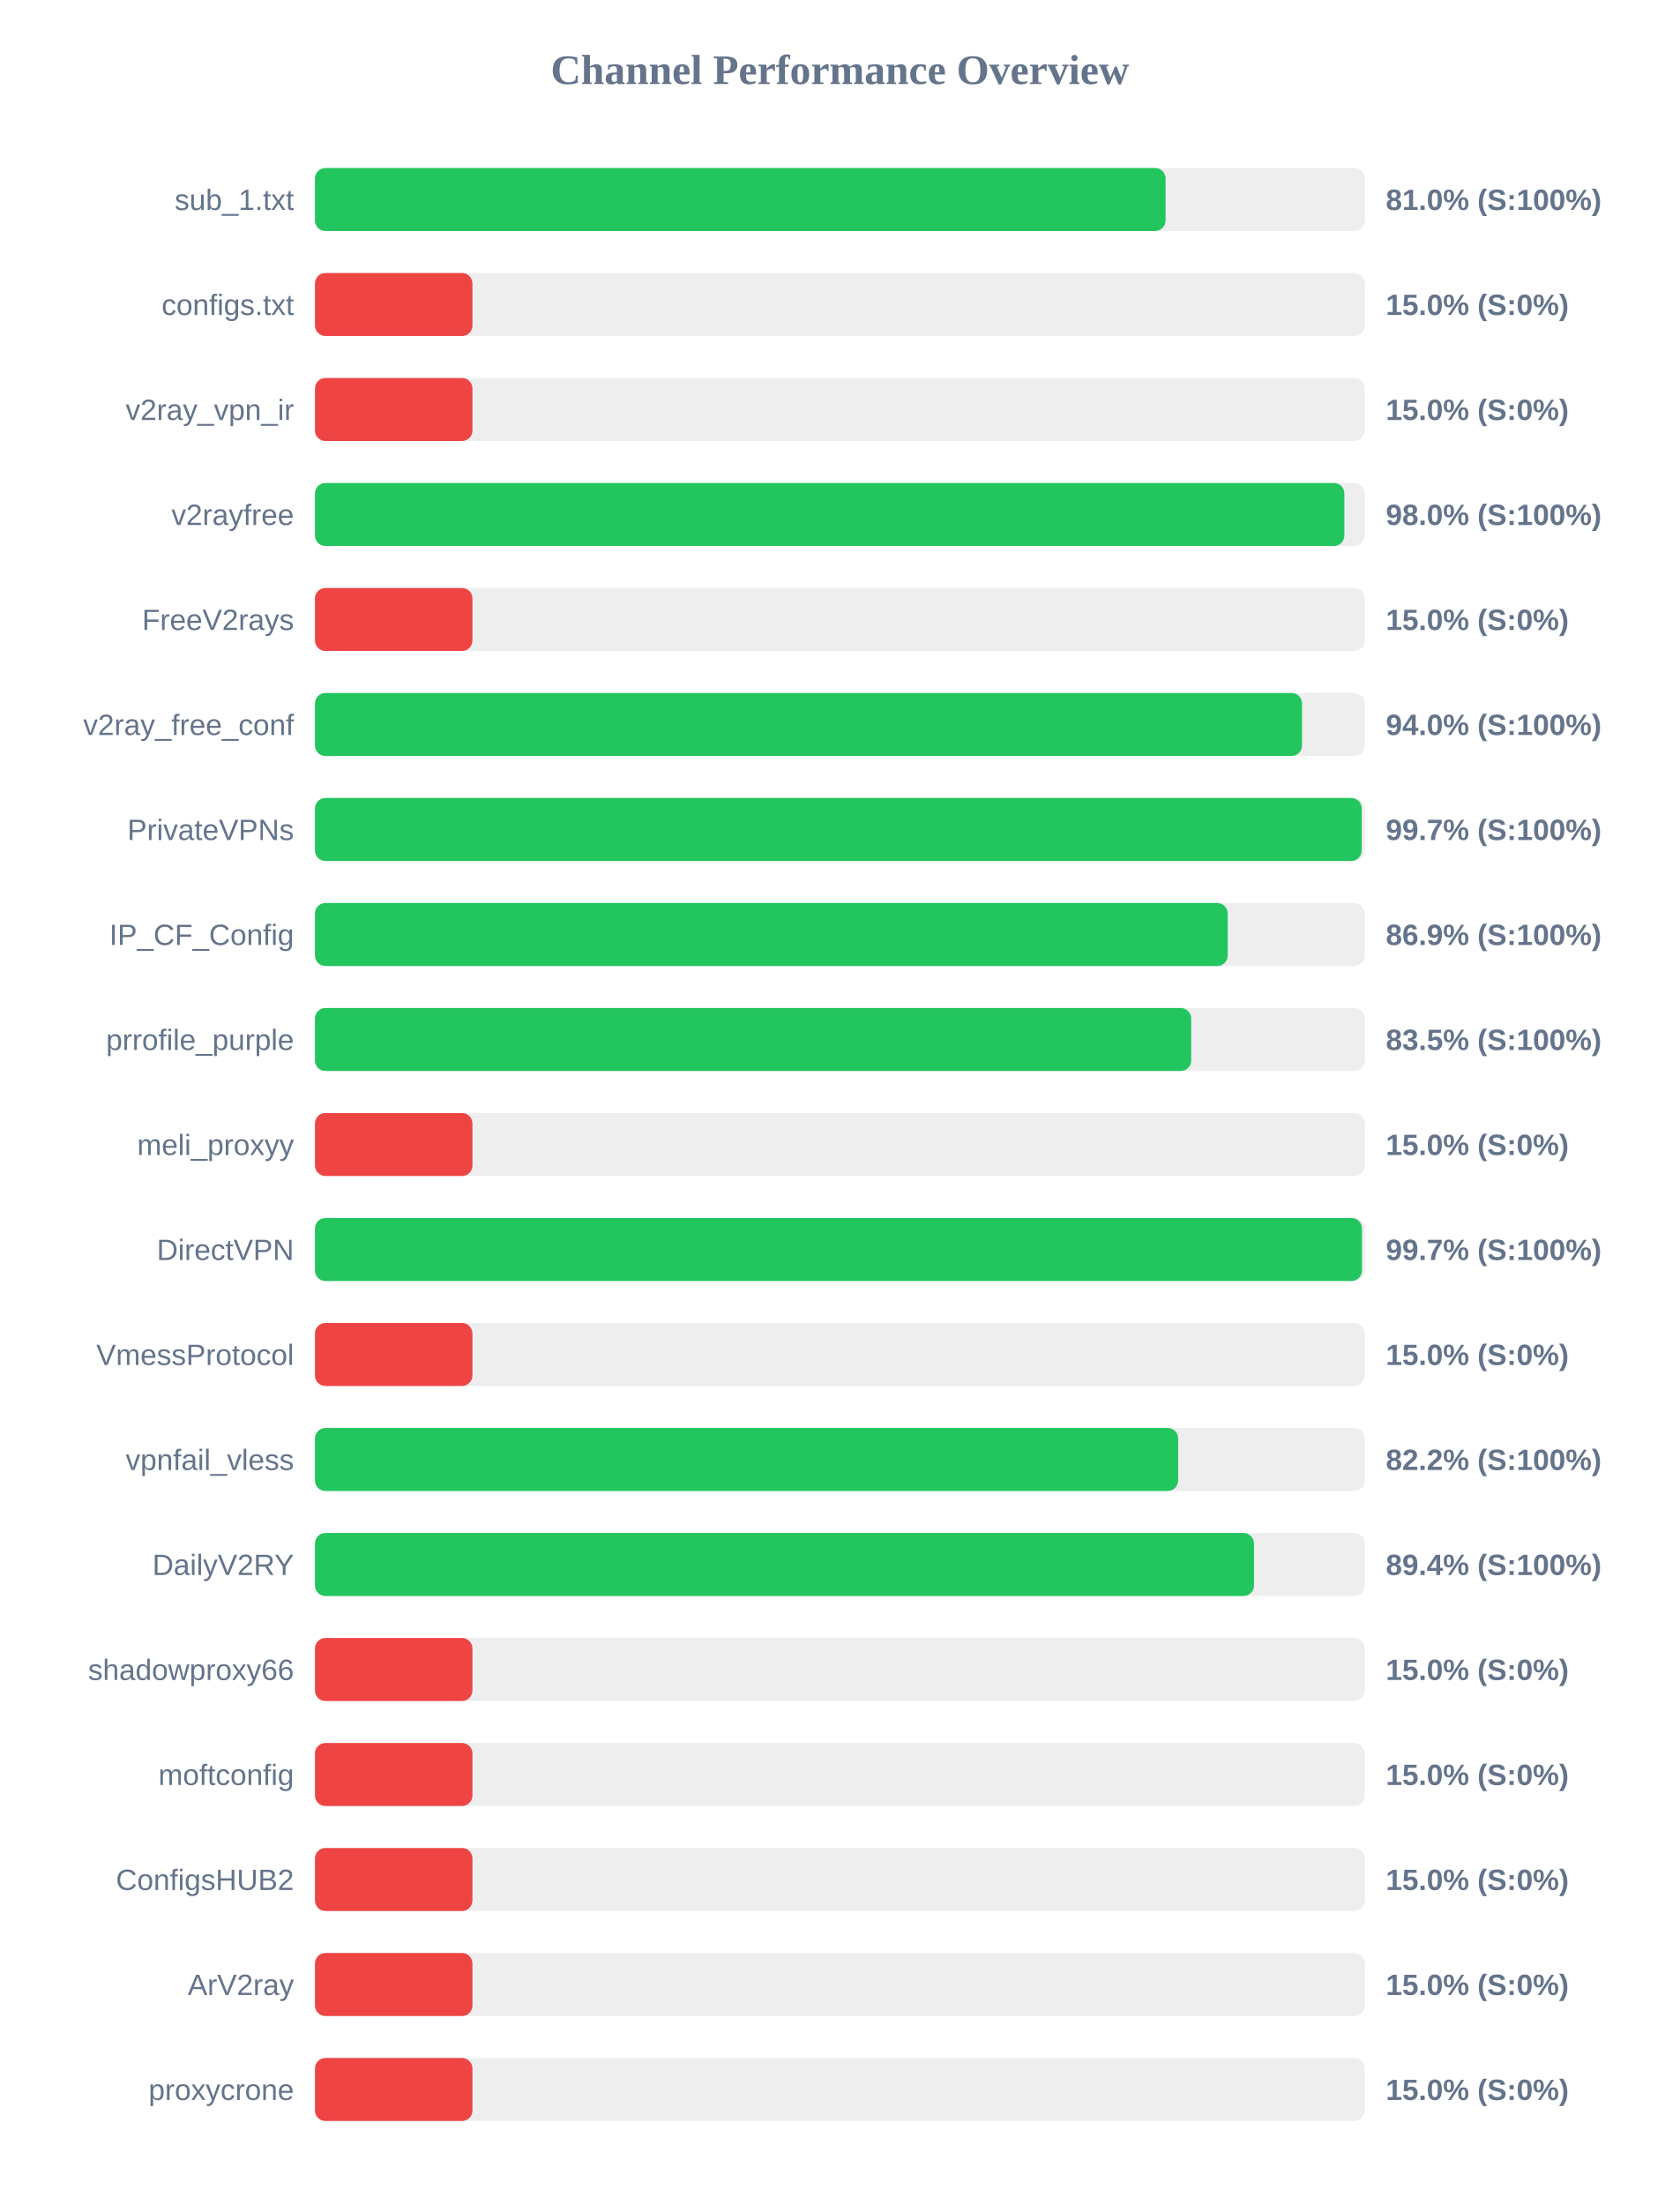
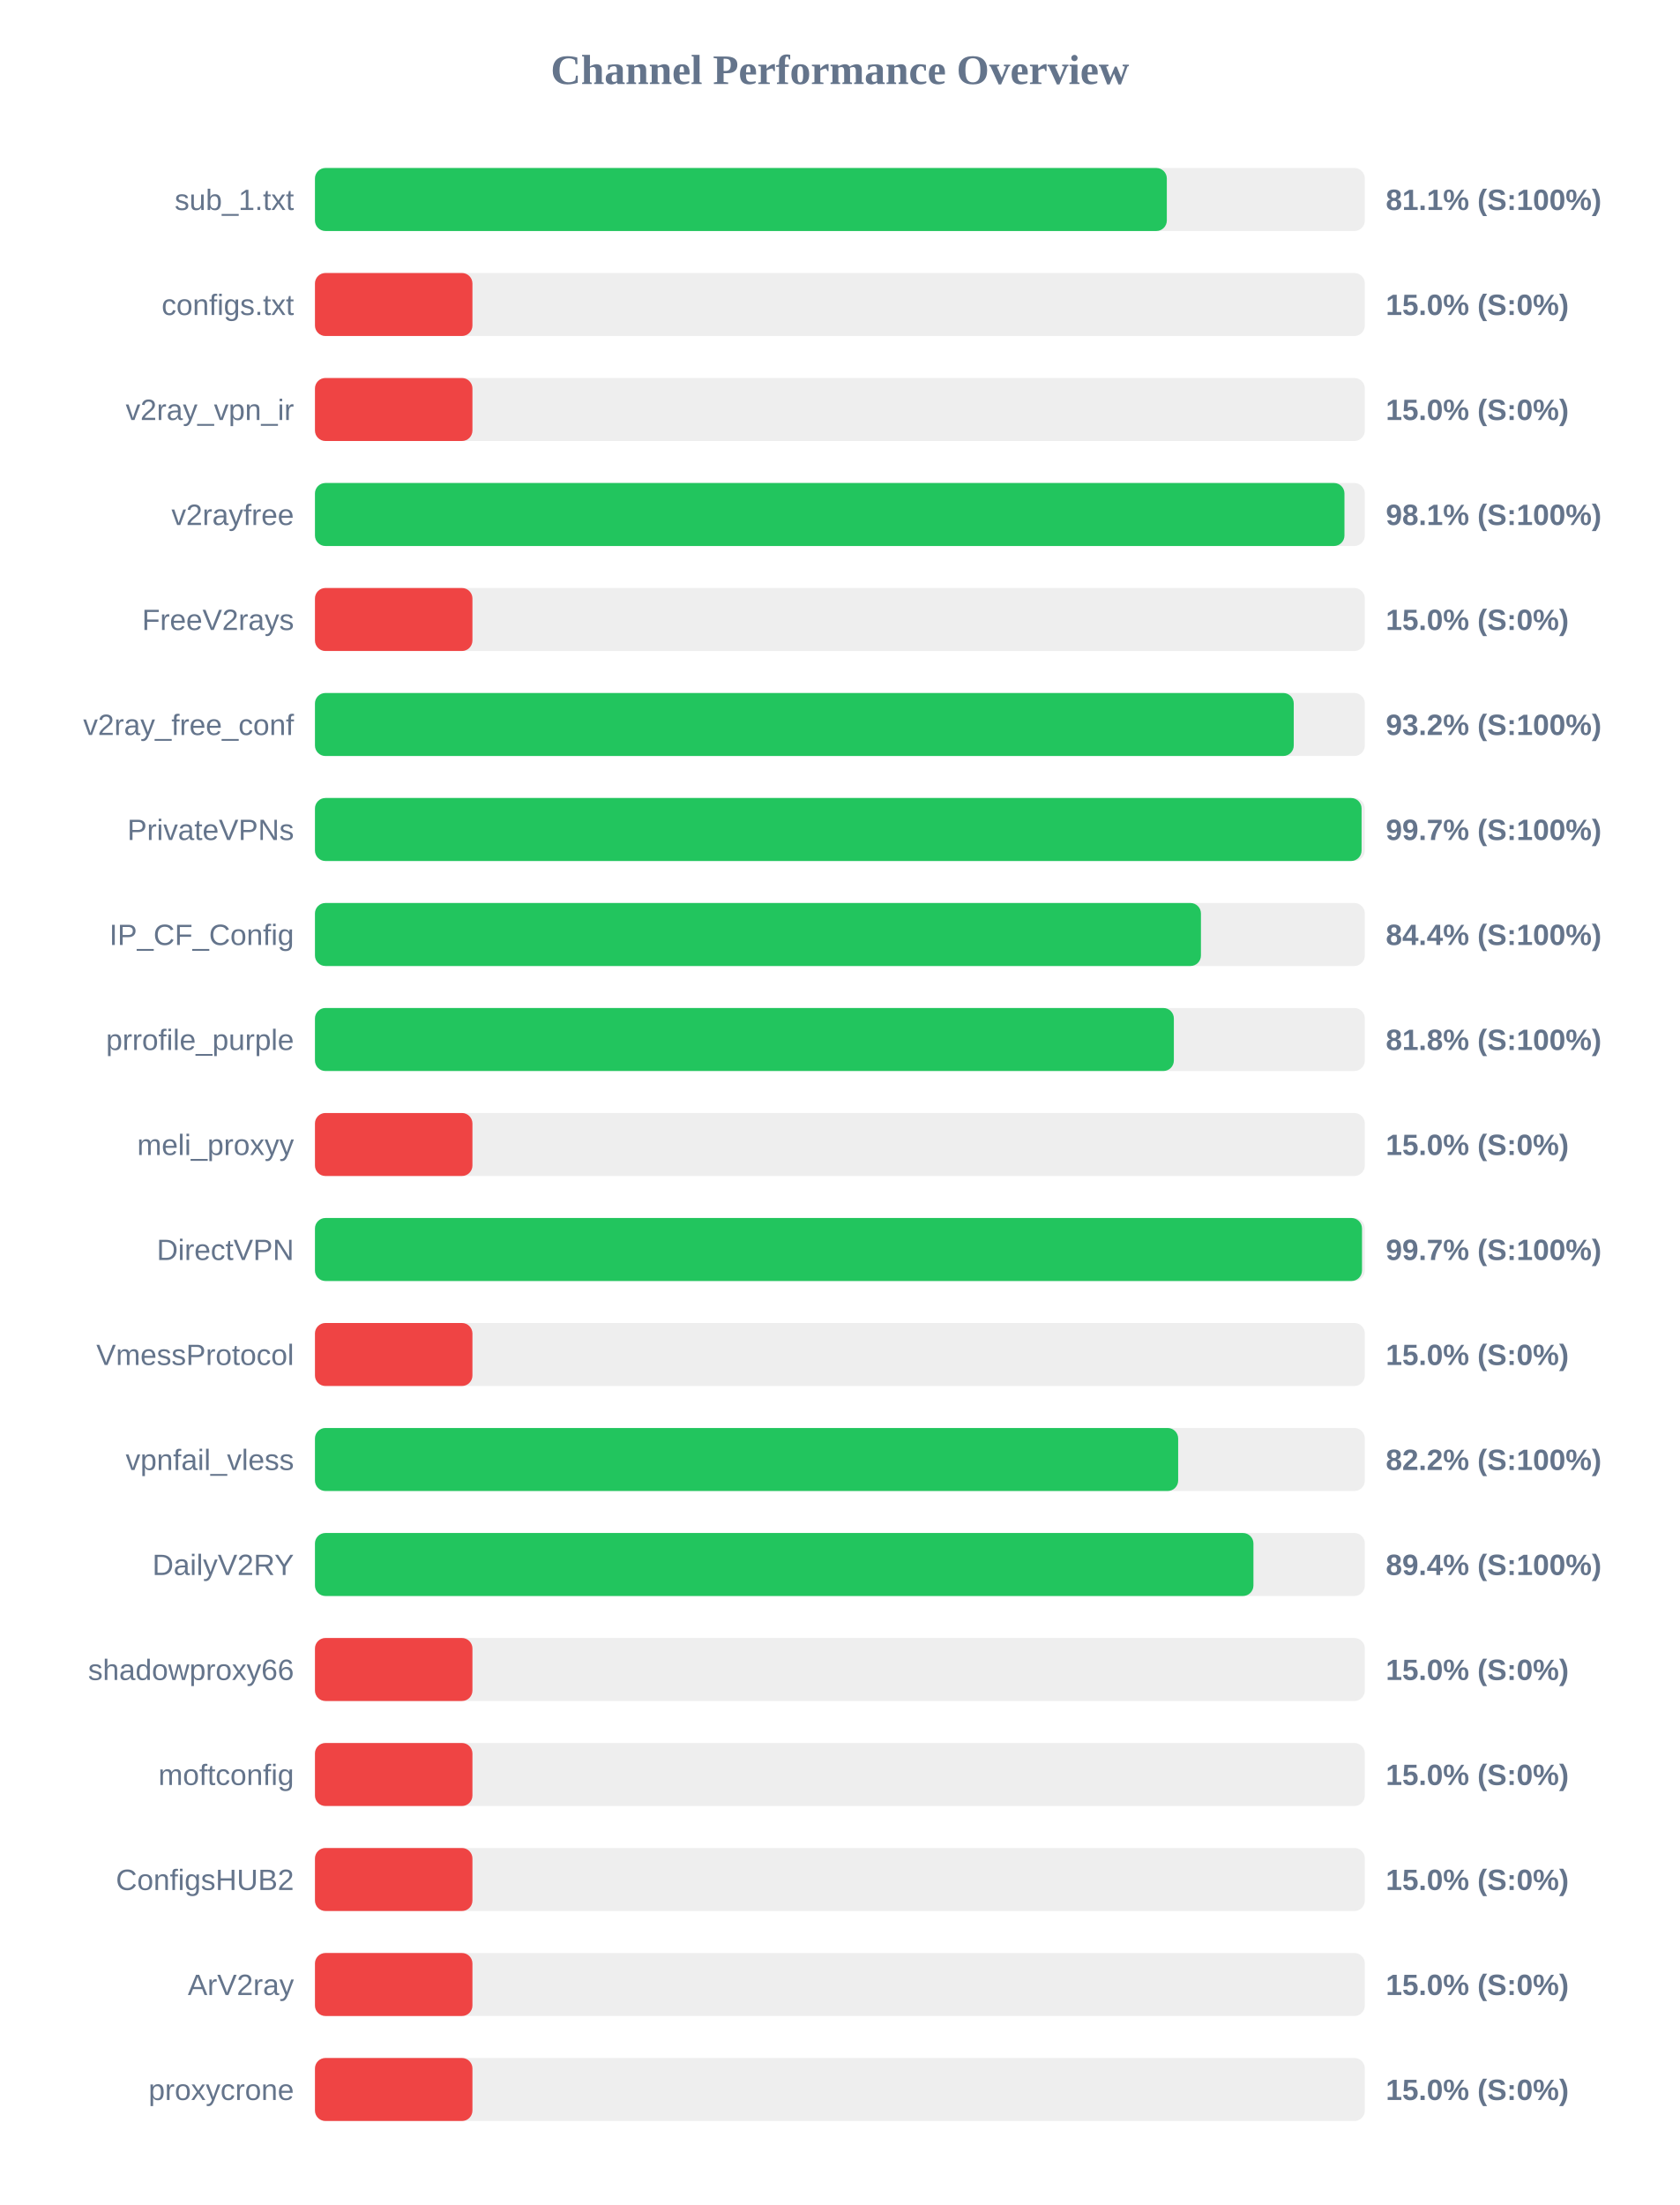
<svg xmlns="http://www.w3.org/2000/svg" width="800" height="1050" version="1.1">
  <style>
        .row { font: 14px Arial; fill: #64748b; }
        .score { font: bold 14px Arial; fill: #64748b; }
    </style>
  <text x="400" y="40" text-anchor="middle" font-size="20px" font-weight="bold" fill="#64748b">Channel Performance Overview</text>
  <rect x="150" y="80" width="500" height="30" fill="#eee" rx="5" />
-   <rect x="150" y="80" width="405.1" height="30" fill="#22c55e" rx="5" />
+   <rect x="150" y="80" width="405.7" height="30" fill="#22c55e" rx="5" />
  <text x="140" y="100" text-anchor="end" class="row">sub_1.txt</text>
-   <text x="660" y="100" text-anchor="start" class="score">81.0% (S:100%)</text>
+   <text x="660" y="100" text-anchor="start" class="score">81.1% (S:100%)</text>
  <rect x="150" y="130" width="500" height="30" fill="#eee" rx="5" />
  <rect x="150" y="130" width="75.0" height="30" fill="#ef4444" rx="5" />
  <text x="140" y="150" text-anchor="end" class="row">configs.txt</text>
  <text x="660" y="150" text-anchor="start" class="score">15.0% (S:0%)</text>
  <rect x="150" y="180" width="500" height="30" fill="#eee" rx="5" />
  <rect x="150" y="180" width="75.0" height="30" fill="#ef4444" rx="5" />
  <text x="140" y="200" text-anchor="end" class="row">v2ray_vpn_ir</text>
  <text x="660" y="200" text-anchor="start" class="score">15.0% (S:0%)</text>
  <rect x="150" y="230" width="500" height="30" fill="#eee" rx="5" />
-   <rect x="150" y="230" width="490.25" height="30" fill="#22c55e" rx="5" />
+   <rect x="150" y="230" width="490.3" height="30" fill="#22c55e" rx="5" />
  <text x="140" y="250" text-anchor="end" class="row">v2rayfree</text>
-   <text x="660" y="250" text-anchor="start" class="score">98.0% (S:100%)</text>
+   <text x="660" y="250" text-anchor="start" class="score">98.1% (S:100%)</text>
  <rect x="150" y="280" width="500" height="30" fill="#eee" rx="5" />
  <rect x="150" y="280" width="75.0" height="30" fill="#ef4444" rx="5" />
  <text x="140" y="300" text-anchor="end" class="row">FreeV2rays</text>
  <text x="660" y="300" text-anchor="start" class="score">15.0% (S:0%)</text>
  <rect x="150" y="330" width="500" height="30" fill="#eee" rx="5" />
-   <rect x="150" y="330" width="470.1" height="30" fill="#22c55e" rx="5" />
+   <rect x="150" y="330" width="466.15" height="30" fill="#22c55e" rx="5" />
  <text x="140" y="350" text-anchor="end" class="row">v2ray_free_conf</text>
-   <text x="660" y="350" text-anchor="start" class="score">94.0% (S:100%)</text>
+   <text x="660" y="350" text-anchor="start" class="score">93.2% (S:100%)</text>
  <rect x="150" y="380" width="500" height="30" fill="#eee" rx="5" />
-   <rect x="150" y="380" width="498.5" height="30" fill="#22c55e" rx="5" />
+   <rect x="150" y="380" width="498.45" height="30" fill="#22c55e" rx="5" />
  <text x="140" y="400" text-anchor="end" class="row">PrivateVPNs</text>
  <text x="660" y="400" text-anchor="start" class="score">99.7% (S:100%)</text>
  <rect x="150" y="430" width="500" height="30" fill="#eee" rx="5" />
-   <rect x="150" y="430" width="434.7" height="30" fill="#22c55e" rx="5" />
+   <rect x="150" y="430" width="421.95" height="30" fill="#22c55e" rx="5" />
  <text x="140" y="450" text-anchor="end" class="row">IP_CF_Config</text>
-   <text x="660" y="450" text-anchor="start" class="score">86.9% (S:100%)</text>
+   <text x="660" y="450" text-anchor="start" class="score">84.4% (S:100%)</text>
  <rect x="150" y="480" width="500" height="30" fill="#eee" rx="5" />
-   <rect x="150" y="480" width="417.3" height="30" fill="#22c55e" rx="5" />
+   <rect x="150" y="480" width="409.05" height="30" fill="#22c55e" rx="5" />
  <text x="140" y="500" text-anchor="end" class="row">prrofile_purple</text>
-   <text x="660" y="500" text-anchor="start" class="score">83.5% (S:100%)</text>
+   <text x="660" y="500" text-anchor="start" class="score">81.8% (S:100%)</text>
  <rect x="150" y="530" width="500" height="30" fill="#eee" rx="5" />
  <rect x="150" y="530" width="75.0" height="30" fill="#ef4444" rx="5" />
  <text x="140" y="550" text-anchor="end" class="row">meli_proxyy</text>
  <text x="660" y="550" text-anchor="start" class="score">15.0% (S:0%)</text>
  <rect x="150" y="580" width="500" height="30" fill="#eee" rx="5" />
  <rect x="150" y="580" width="498.65" height="30" fill="#22c55e" rx="5" />
  <text x="140" y="600" text-anchor="end" class="row">DirectVPN</text>
  <text x="660" y="600" text-anchor="start" class="score">99.7% (S:100%)</text>
  <rect x="150" y="630" width="500" height="30" fill="#eee" rx="5" />
  <rect x="150" y="630" width="75.0" height="30" fill="#ef4444" rx="5" />
  <text x="140" y="650" text-anchor="end" class="row">VmessProtocol</text>
  <text x="660" y="650" text-anchor="start" class="score">15.0% (S:0%)</text>
  <rect x="150" y="680" width="500" height="30" fill="#eee" rx="5" />
  <rect x="150" y="680" width="411.1" height="30" fill="#22c55e" rx="5" />
  <text x="140" y="700" text-anchor="end" class="row">vpnfail_vless</text>
  <text x="660" y="700" text-anchor="start" class="score">82.2% (S:100%)</text>
  <rect x="150" y="730" width="500" height="30" fill="#eee" rx="5" />
-   <rect x="150" y="730" width="447.2" height="30" fill="#22c55e" rx="5" />
+   <rect x="150" y="730" width="446.95" height="30" fill="#22c55e" rx="5" />
  <text x="140" y="750" text-anchor="end" class="row">DailyV2RY</text>
  <text x="660" y="750" text-anchor="start" class="score">89.4% (S:100%)</text>
  <rect x="150" y="780" width="500" height="30" fill="#eee" rx="5" />
  <rect x="150" y="780" width="75.0" height="30" fill="#ef4444" rx="5" />
  <text x="140" y="800" text-anchor="end" class="row">shadowproxy66</text>
  <text x="660" y="800" text-anchor="start" class="score">15.0% (S:0%)</text>
  <rect x="150" y="830" width="500" height="30" fill="#eee" rx="5" />
  <rect x="150" y="830" width="75.0" height="30" fill="#ef4444" rx="5" />
  <text x="140" y="850" text-anchor="end" class="row">moftconfig</text>
  <text x="660" y="850" text-anchor="start" class="score">15.0% (S:0%)</text>
  <rect x="150" y="880" width="500" height="30" fill="#eee" rx="5" />
  <rect x="150" y="880" width="75.0" height="30" fill="#ef4444" rx="5" />
  <text x="140" y="900" text-anchor="end" class="row">ConfigsHUB2</text>
  <text x="660" y="900" text-anchor="start" class="score">15.0% (S:0%)</text>
  <rect x="150" y="930" width="500" height="30" fill="#eee" rx="5" />
  <rect x="150" y="930" width="75.0" height="30" fill="#ef4444" rx="5" />
  <text x="140" y="950" text-anchor="end" class="row">ArV2ray</text>
  <text x="660" y="950" text-anchor="start" class="score">15.0% (S:0%)</text>
  <rect x="150" y="980" width="500" height="30" fill="#eee" rx="5" />
  <rect x="150" y="980" width="75.0" height="30" fill="#ef4444" rx="5" />
  <text x="140" y="1000" text-anchor="end" class="row">proxycrone</text>
  <text x="660" y="1000" text-anchor="start" class="score">15.0% (S:0%)</text>
</svg>
